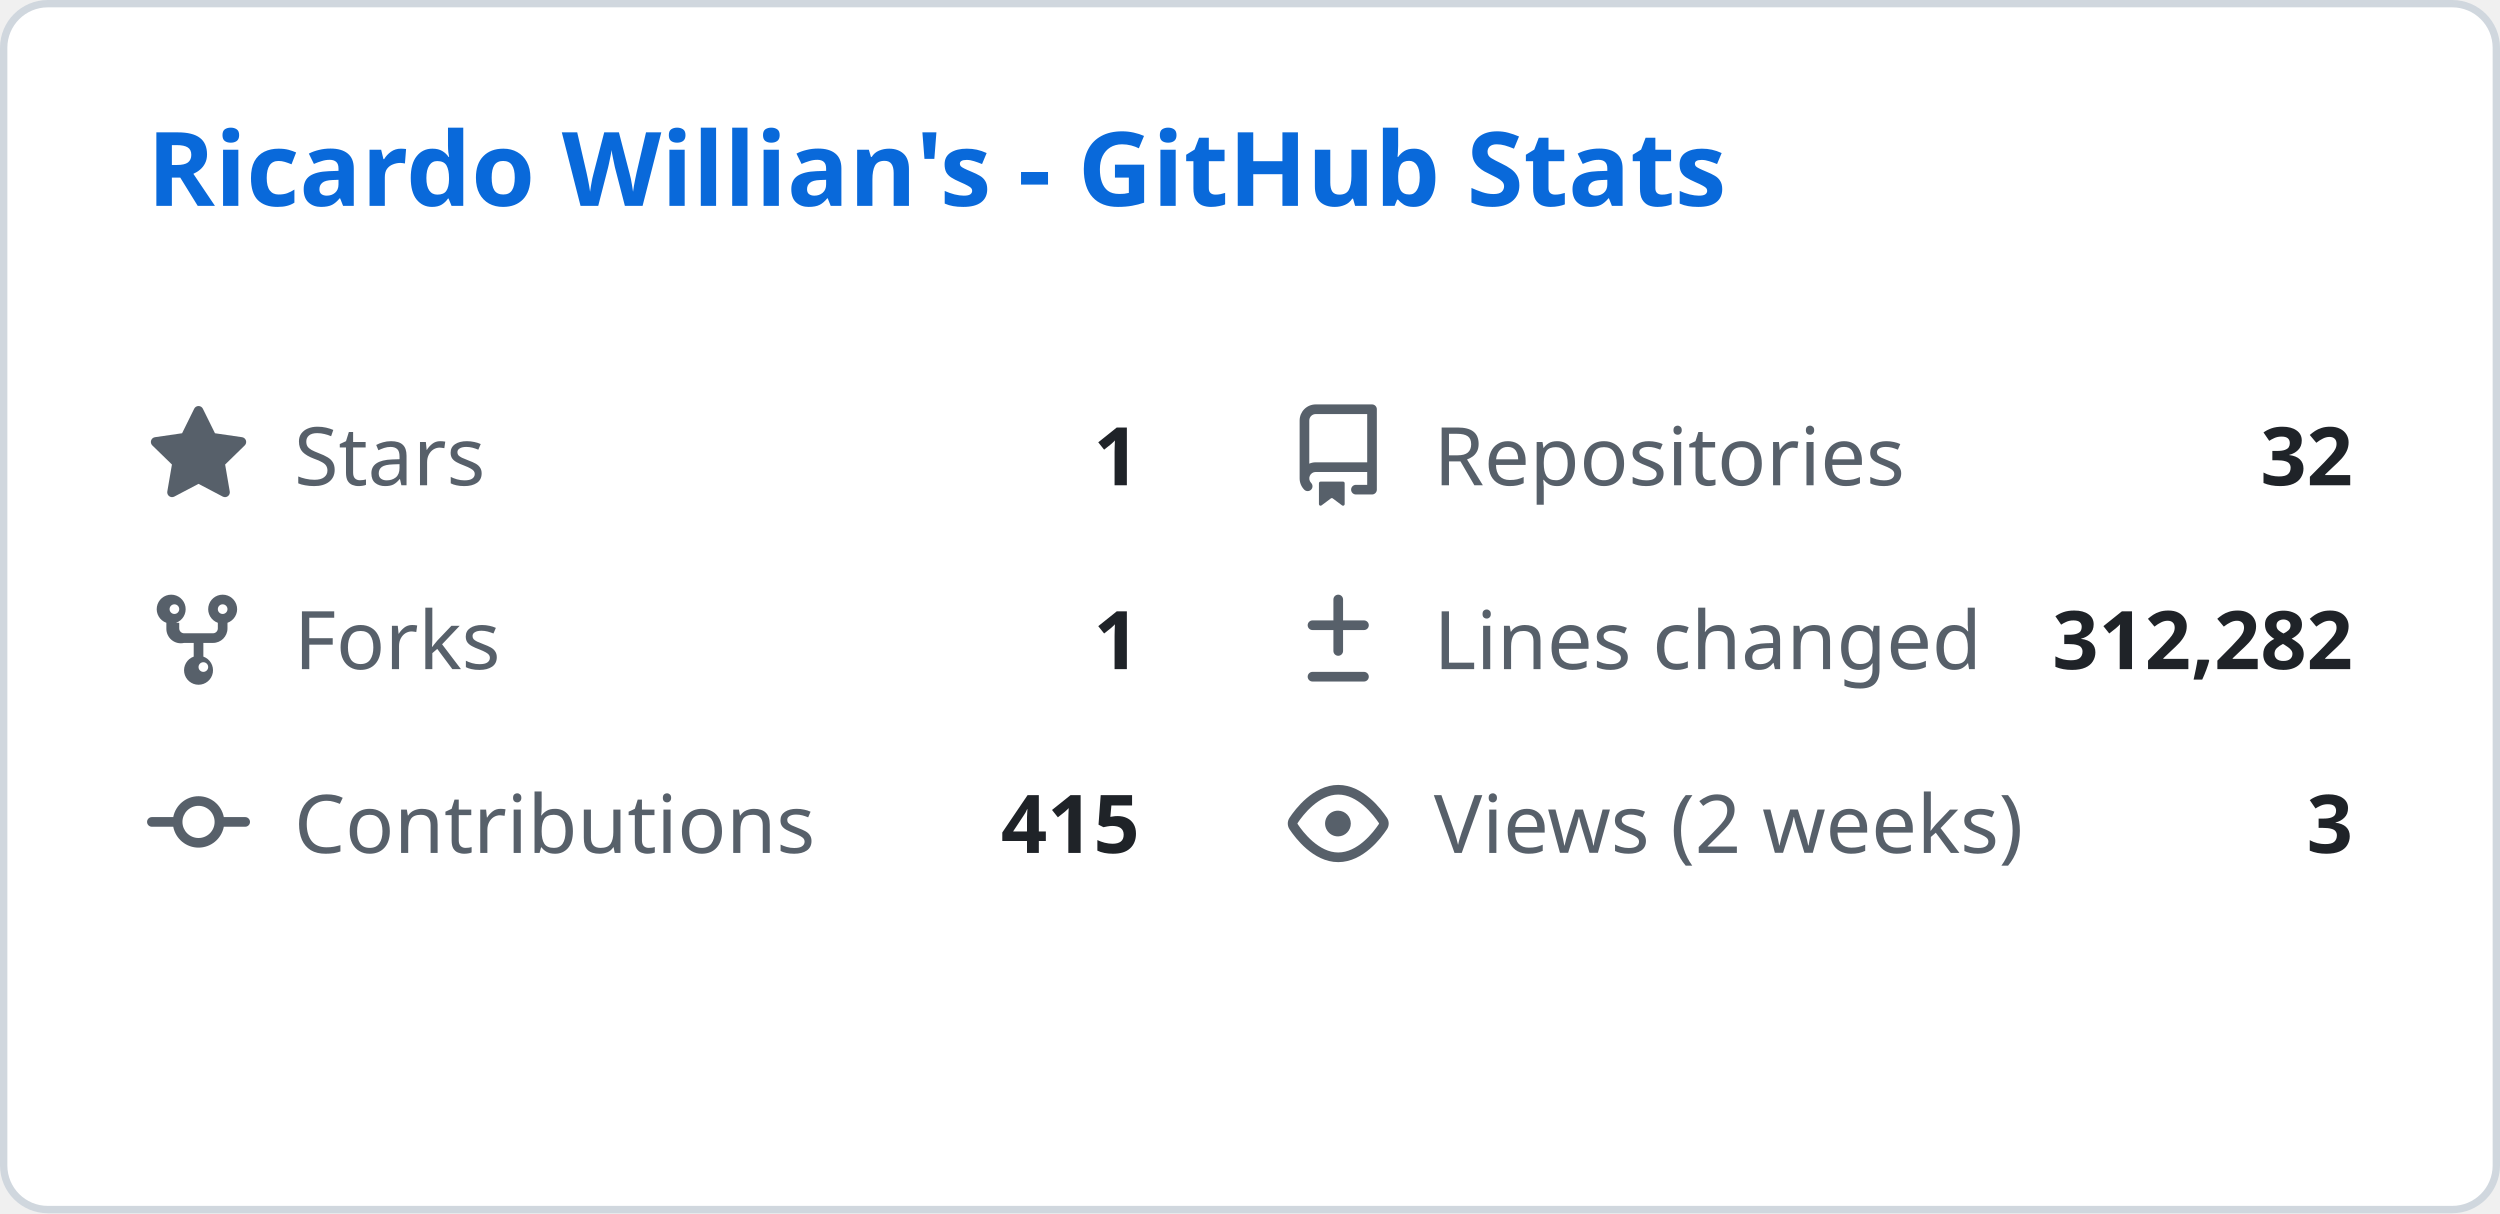
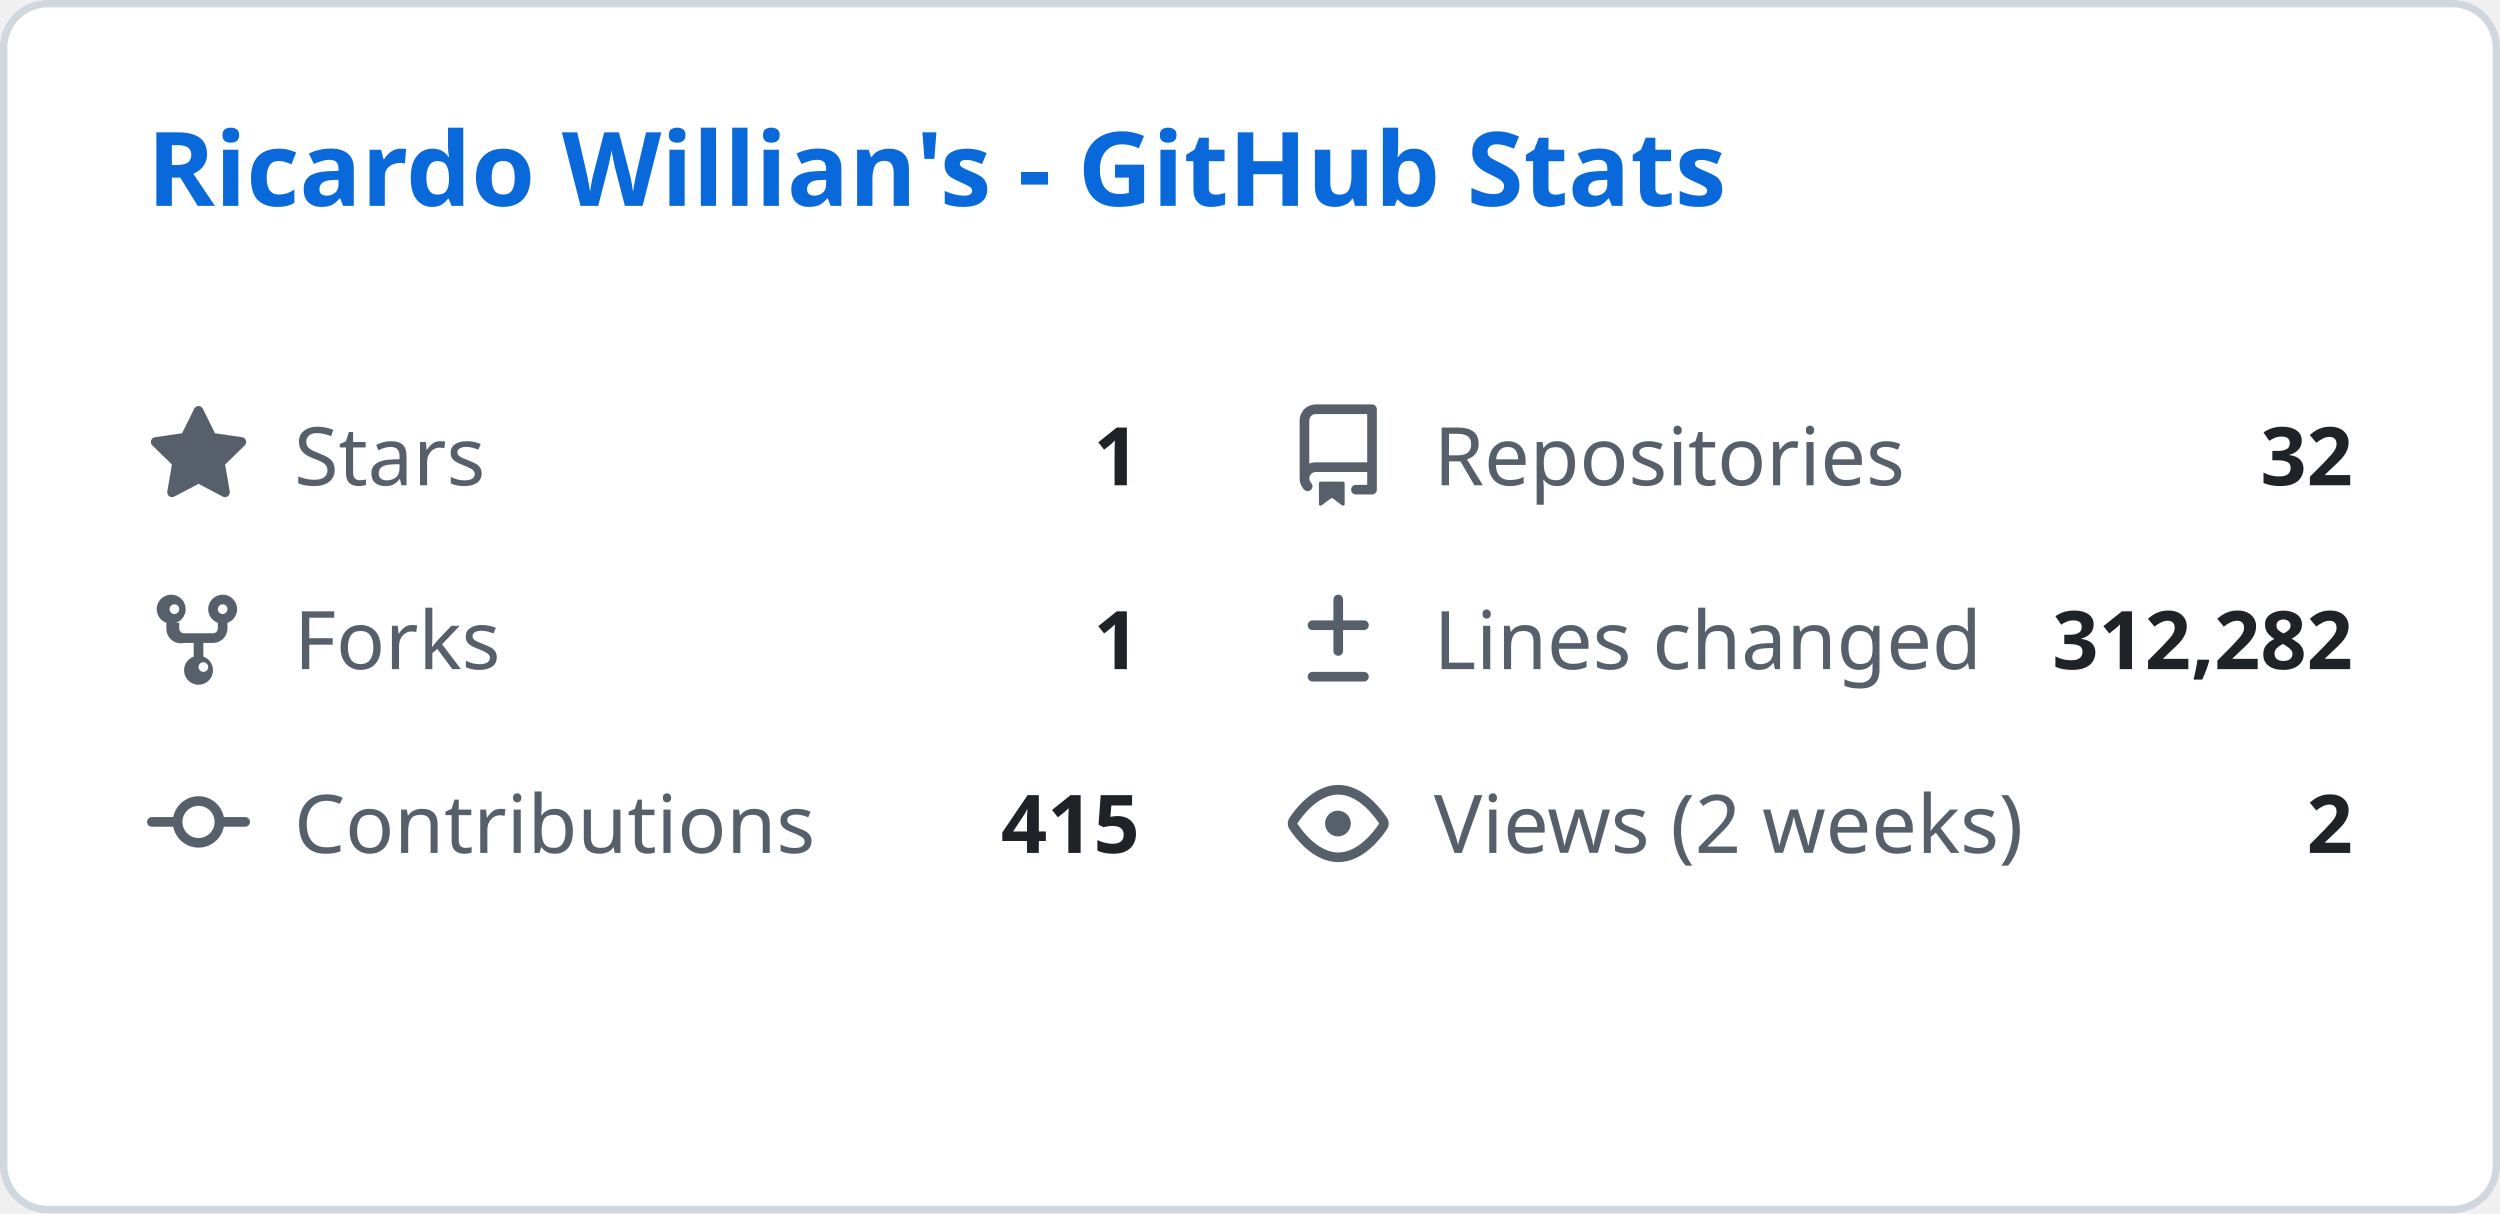
<svg xmlns="http://www.w3.org/2000/svg" width="340" height="165" viewBox="0 0 340 165" fill="none">
  <style>
    .header { font: 600 14px 'Segoe UI', Ubuntu, Sans-Serif; fill: #0969da; }
    .stat-label { font: 400 11px 'Segoe UI', Ubuntu, Sans-Serif; fill: #57606a; }
    .stat-value { font: 600 11px 'Segoe UI', Ubuntu, Sans-Serif; fill: #1f2328; }
    .icon { fill: #57606a; }
  </style>
  <rect class="bg" x="0.5" y="0.5" rx="6" width="339" height="164" fill="#ffffff" stroke="#d0d7de" />
  <g transform="translate(20, 28)">
    <text class="header">Ricardo Willian's - GitHub Stats</text>
  </g>
  <g transform="translate(20, 55)">
    <svg class="icon" viewBox="0 0 16 16" width="14" height="14">
      <path d="M8 .25a.75.75 0 01.673.418l1.882 3.815 4.21.612a.75.75 0 01.416 1.279l-3.046 2.97.719 4.192a.75.75 0 01-1.088.791L8 12.347l-3.766 1.98a.75.75 0 01-1.088-.79l.72-4.194L.818 6.374a.75.75 0 01.416-1.28l4.21-.611L7.327.668A.75.75 0 018 .25z" />
    </svg>
    <text class="stat-label" x="20" y="11">Stars</text>
    <text class="stat-value" x="135" y="11" text-anchor="end">1</text>
  </g>
  <g transform="translate(175, 55)">
    <svg class="icon" viewBox="0 0 16 16" width="14" height="14">
      <path d="M2 2.5A2.5 2.5 0 014.5 0h8.75a.75.75 0 01.75.75v12.5a.75.75 0 01-.75.75h-2.5a.75.75 0 110-1.5h1.75v-2h-8a1 1 0 00-.714 1.7.75.75 0 01-1.072 1.05A2.495 2.495 0 012 11.5v-9zm10.5-1H4.5a1 1 0 00-1 1v6.708A2.486 2.486 0 014.5 9h8V1.5zM5 12.25v3.25a.25.25 0 00.4.2l1.45-1.087a.25.25 0 01.3 0L8.6 15.7a.25.25 0 00.4-.2v-3.25a.25.25 0 00-.25-.25h-3.5a.25.25 0 00-.25.25z" />
    </svg>
    <text class="stat-label" x="20" y="11">Repositories</text>
    <text class="stat-value" x="145" y="11" text-anchor="end">32</text>
  </g>
  <g transform="translate(20, 80)">
    <svg class="icon" viewBox="0 0 16 16" width="14" height="14">
      <path d="M5 5.372v.878c0 .414.336.75.75.75h4.5a.75.75 0 00.75-.75v-.878a2.25 2.25 0 111.5 0v.878a2.25 2.25 0 01-2.25 2.25h-1.5v2.128a2.251 2.251 0 11-1.5 0V8.5h-1.5A2.25 2.25 0 013 6.25v-.878a2.25 2.25 0 111.5 0zM5 3.25a.75.75 0 10-1.5 0 .75.75 0 001.5 0zm6.75.75a.75.75 0 10-.75-.75.75.75 0 00.75.75zM8 12.25a.75.75 0 101.5 0 .75.75 0 00-1.5 0z" />
    </svg>
    <text class="stat-label" x="20" y="11">Forks</text>
    <text class="stat-value" x="135" y="11" text-anchor="end">1</text>
  </g>
  <g transform="translate(175, 80)">
    <svg class="icon" viewBox="0 0 16 16" width="14" height="14">
      <path d="M8.75 1.75a.75.75 0 00-1.5 0V5H4a.75.75 0 000 1.5h3.25v3.25a.75.75 0 001.5 0V6.5H12a.75.75 0 000-1.5H8.75V1.75zM4 13a.75.75 0 000 1.5h8a.75.75 0 000-1.5H4z" />
    </svg>
    <text class="stat-label" x="20" y="11">Lines changed</text>
    <text class="stat-value" x="145" y="11" text-anchor="end">312,282</text>
  </g>
  <g transform="translate(20, 105)">
    <svg class="icon" viewBox="0 0 16 16" width="14" height="14">
      <path d="M11.93 8.5a4.002 4.002 0 01-7.86 0H.75a.75.75 0 010-1.5h3.32a4.002 4.002 0 017.86 0h3.32a.75.75 0 010 1.5h-3.32zm-1.43-.75a2.5 2.5 0 10-5 0 2.5 2.5 0 005 0z" />
    </svg>
    <text class="stat-label" x="20" y="11">Contributions</text>
    <text class="stat-value" x="135" y="11" text-anchor="end">415</text>
  </g>
  <g transform="translate(175, 105)">
    <svg class="icon" viewBox="0 0 16 16" width="14" height="14">
      <path d="M8 2c1.981 0 3.671.992 4.933 2.078 1.27 1.091 2.187 2.345 2.637 3.023a1.62 1.62 0 010 1.798c-.45.678-1.367 1.932-2.637 3.023C11.67 13.008 9.981 14 8 14c-1.981 0-3.671-.992-4.933-2.078C1.797 10.83.88 9.576.43 8.898a1.62 1.62 0 010-1.798c.45-.677 1.367-1.931 2.637-3.022C4.33 2.992 6.019 2 8 2zM1.679 7.932a.12.12 0 000 .136c.411.622 1.241 1.75 2.366 2.717C5.176 11.758 6.527 12.5 8 12.5c1.473 0 2.825-.742 3.955-1.715 1.124-.967 1.954-2.096 2.366-2.717a.12.12 0 000-.136c-.412-.621-1.242-1.75-2.366-2.717C10.824 4.242 9.473 3.5 8 3.5c-1.473 0-2.824.742-3.955 1.715-1.124.967-1.954 2.096-2.366 2.717zM8 10a2 2 0 11-.001-3.999A2 2 0 018 10z" />
    </svg>
    <text class="stat-label" x="20" y="11">Views (2 weeks)</text>
-     <text class="stat-value" x="145" y="11" text-anchor="end">3</text>
+     <text class="stat-value" x="145" y="11" text-anchor="end">2</text>
  </g>
</svg>
